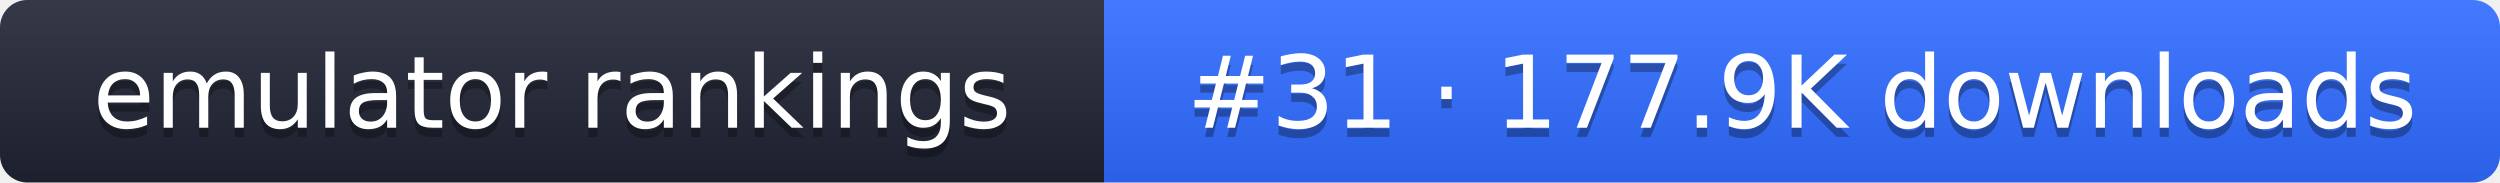
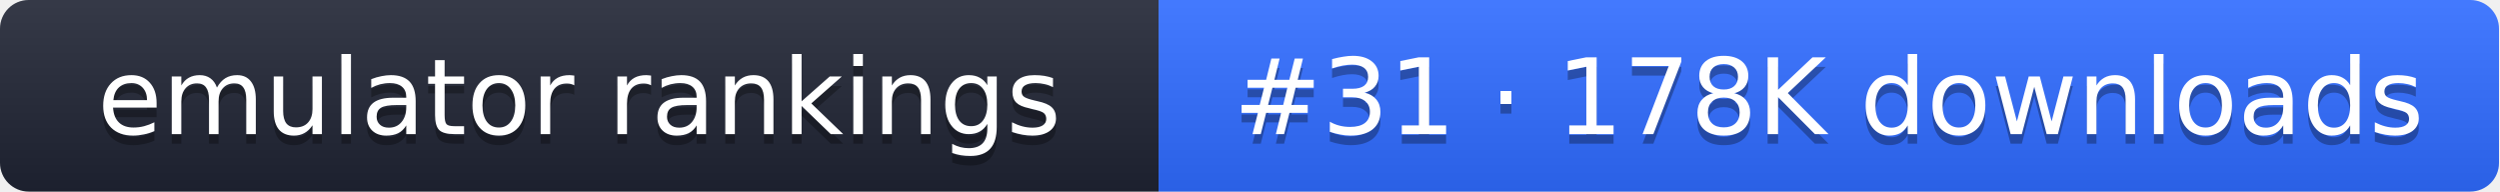
- <svg xmlns="http://www.w3.org/2000/svg" width="274" height="20" role="img" aria-label="emulator rankings: #31 · 177.9K downloads">
+ <svg xmlns="http://www.w3.org/2000/svg" width="261" height="20" role="img" aria-label="emulator rankings: #31 · 178K downloads">
  <linearGradient id="g" x2="0" y2="100%">
    <stop offset="0" stop-color="#fff" stop-opacity=".1" />
    <stop offset="1" stop-opacity=".1" />
  </linearGradient>
  <clipPath id="r">
-     <rect width="274" height="20" rx="3" fill="#fff" />
+     <rect width="261" height="20" rx="3" fill="#fff" />
  </clipPath>
  <g clip-path="url(#r)">
    <rect width="121" height="20" fill="#1f2433" />
-     <rect x="121" width="153" height="20" fill="#2f6bff" />
-     <rect width="274" height="20" fill="url(#g)" />
+     <rect x="121" width="140" height="20" fill="#2f6bff" />
+     <rect width="261" height="20" fill="url(#g)" />
  </g>
  <g fill="#fff" text-anchor="middle" font-family="Verdana,DejaVu Sans,sans-serif" font-size="11">
    <text x="60.5" y="15" fill="#010101" fill-opacity=".3">emulator rankings</text>
    <text x="60.5" y="14">emulator rankings</text>
-     <text x="197.5" y="15" fill="#010101" fill-opacity=".3">#31 · 177.9K downloads</text>
-     <text x="197.5" y="14">#31 · 177.9K downloads</text>
+     <text x="191" y="15" fill="#010101" fill-opacity=".3">#31 · 178K downloads</text>
+     <text x="191" y="14">#31 · 178K downloads</text>
  </g>
</svg>
